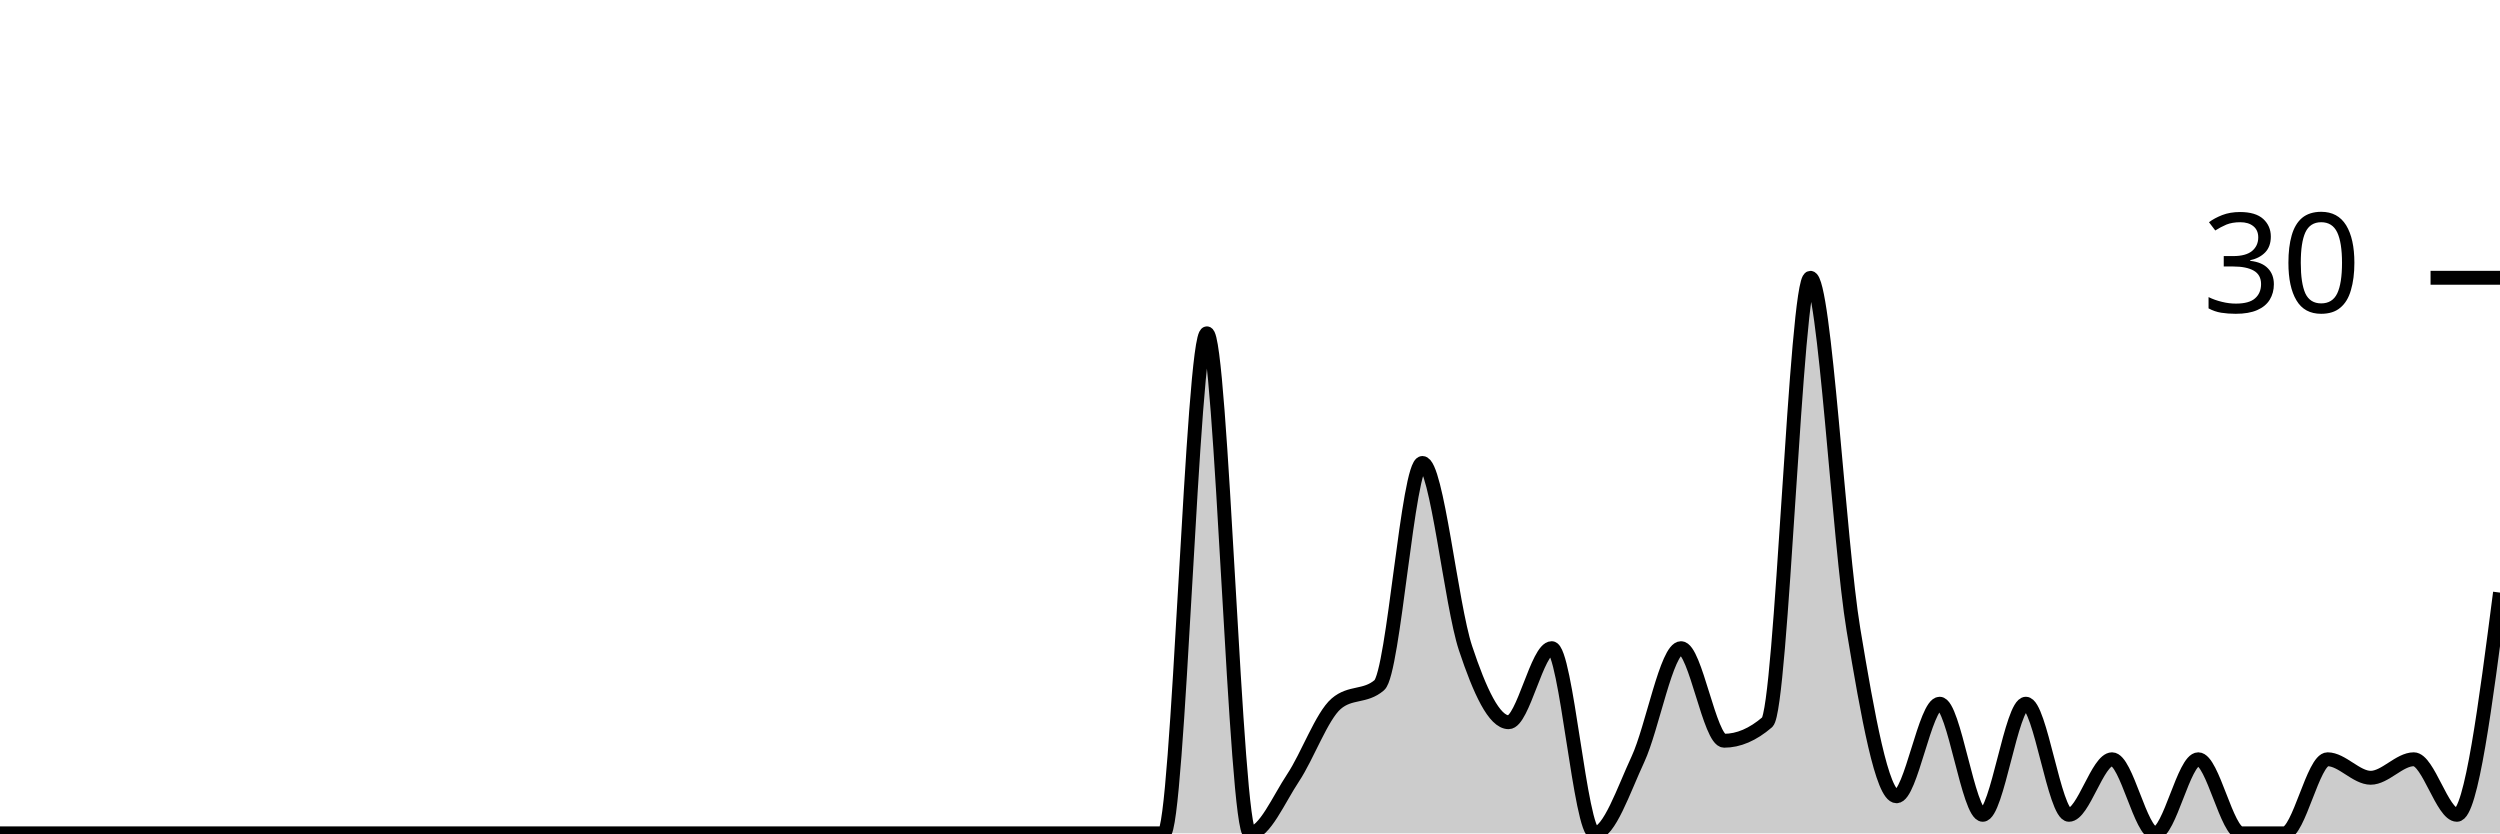
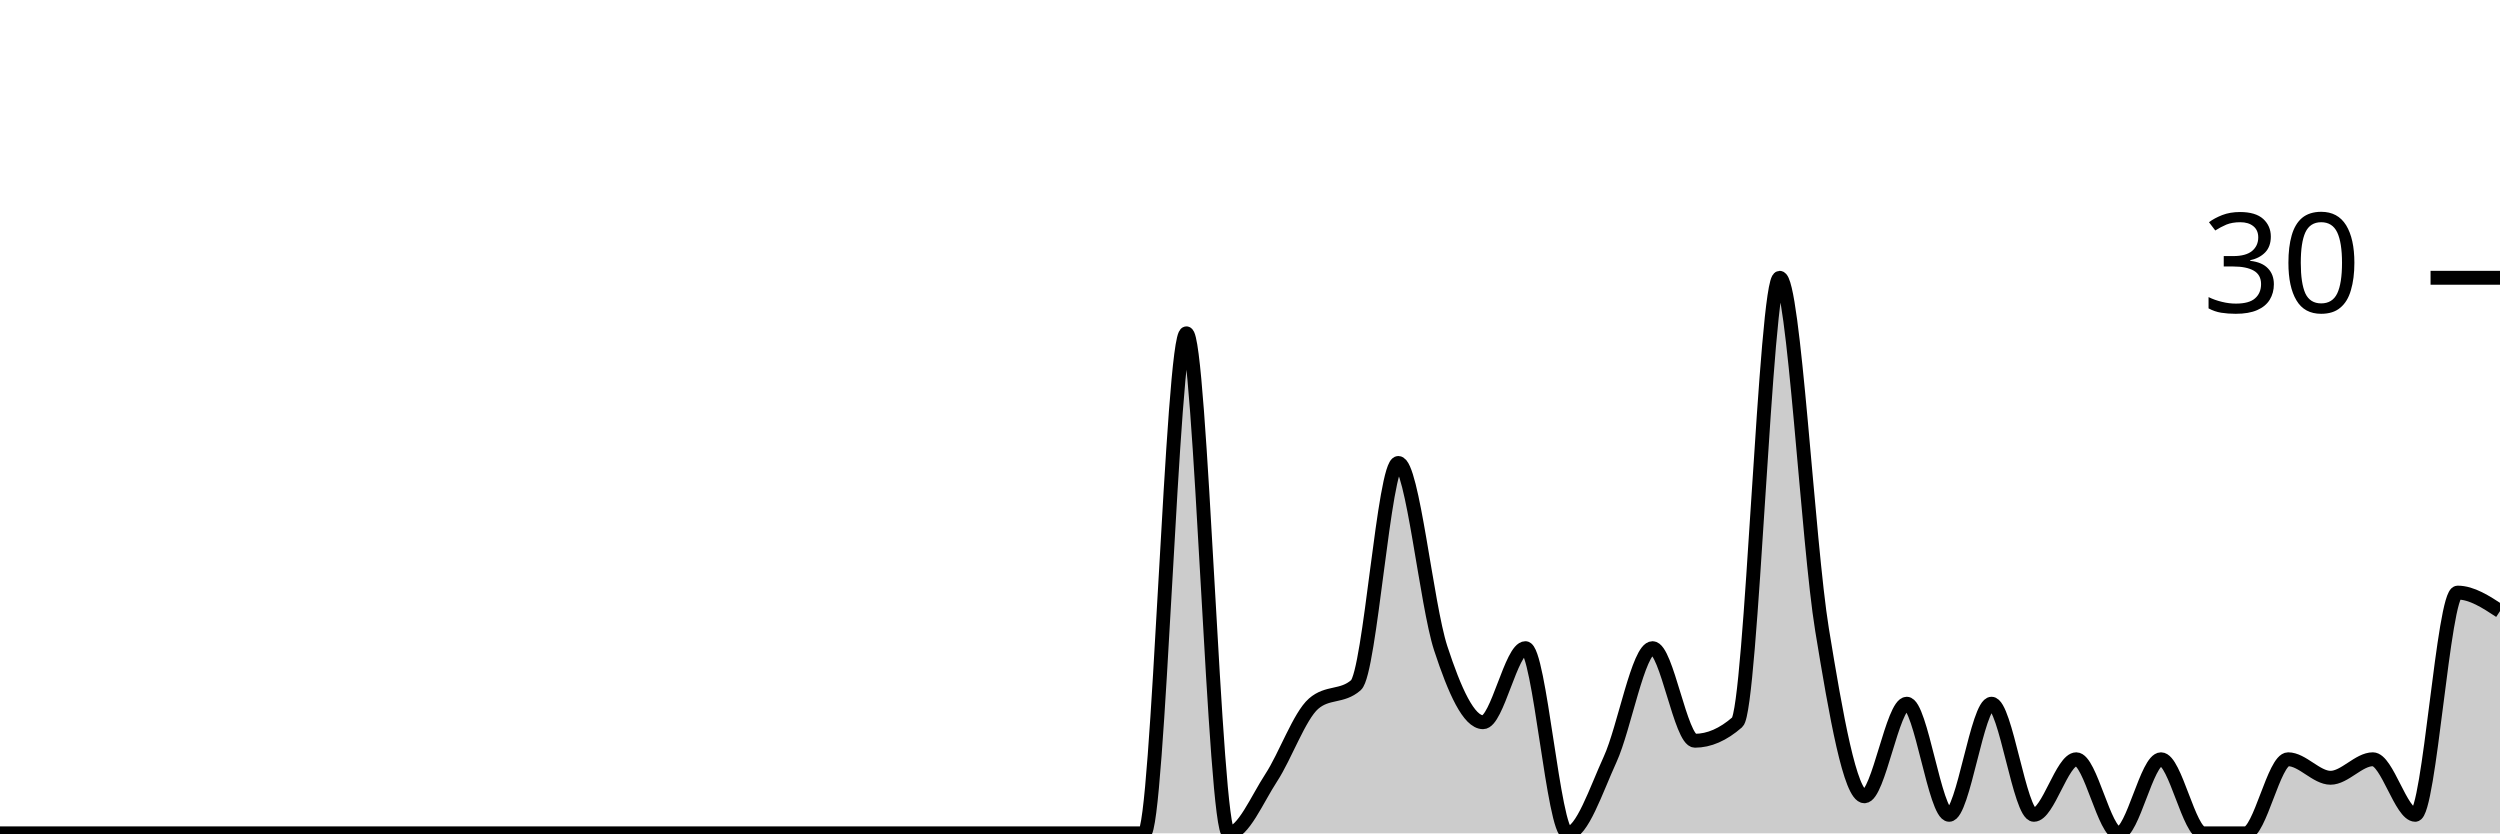
<svg xmlns="http://www.w3.org/2000/svg" viewBox="0 0 180 60">
  <g transform="translate(0,20)">
-     <path class="area" fill="rgba(0, 0, 0, 0.2)" d="M0,40C1.034,40,2.069,40,3.103,40C4.138,40,5.172,40,6.207,40C7.241,40,8.276,40,9.31,40C10.345,40,11.379,40,12.414,40C13.448,40,14.483,40,15.517,40C16.552,40,17.586,40,18.621,40C19.655,40,20.69,40,21.724,40C22.759,40,23.793,40,24.828,40C25.862,40,26.897,40,27.931,40C28.966,40,30,40,31.034,40C32.069,40,33.103,40,34.138,40C35.172,40,36.207,40,37.241,40C38.276,40,39.31,40,40.345,40C41.379,40,42.414,40,43.448,40C44.483,40,45.517,40,46.552,40C47.586,40,48.621,40,49.655,40C50.69,40,51.724,40,52.759,40C53.793,40,54.828,40,55.862,40C56.897,40,57.931,40,58.966,40C60,40,61.034,40,62.069,40C63.103,40,64.138,40,65.172,40C66.207,40,67.241,40,68.276,40C69.31,40,70.345,40,71.379,40C72.414,40,73.448,40,74.483,40C75.517,40,76.552,40,77.586,40C78.621,40,79.655,40,80.69,40C81.724,40,82.759,40,83.793,40C84.828,40,85.862,4,86.897,4C87.931,4,88.966,40,90,40C91.034,40,92.069,37.556,93.103,36C94.138,34.444,95.172,31.556,96.207,30.667C97.241,29.778,98.276,30.222,99.31,29.333C100.345,28.444,101.379,13.333,102.414,13.333C103.448,13.333,104.483,23.556,105.517,26.667C106.552,29.778,107.586,32,108.621,32C109.655,32,110.69,26.667,111.724,26.667C112.759,26.667,113.793,40,114.828,40C115.862,40,116.897,36.889,117.931,34.667C118.966,32.444,120,26.667,121.034,26.667C122.069,26.667,123.103,33.333,124.138,33.333C125.172,33.333,126.207,32.889,127.241,32C128.276,31.111,129.31,0,130.345,0C131.379,0,132.414,19.111,133.448,25.333C134.483,31.556,135.517,37.333,136.552,37.333C137.586,37.333,138.621,30.667,139.655,30.667C140.69,30.667,141.724,38.667,142.759,38.667C143.793,38.667,144.828,30.667,145.862,30.667C146.897,30.667,147.931,38.667,148.966,38.667C150,38.667,151.034,34.667,152.069,34.667C153.103,34.667,154.138,40,155.172,40C156.207,40,157.241,34.667,158.276,34.667C159.31,34.667,160.345,40,161.379,40C162.414,40,163.448,40,164.483,40C165.517,40,166.552,34.667,167.586,34.667C168.621,34.667,169.655,36,170.69,36C171.724,36,172.759,34.667,173.793,34.667C174.828,34.667,175.862,38.667,176.897,38.667C177.931,38.667,178.966,30.667,180,22.667L180,40C178.966,40,177.931,40,176.897,40C175.862,40,174.828,40,173.793,40C172.759,40,171.724,40,170.69,40C169.655,40,168.621,40,167.586,40C166.552,40,165.517,40,164.483,40C163.448,40,162.414,40,161.379,40C160.345,40,159.31,40,158.276,40C157.241,40,156.207,40,155.172,40C154.138,40,153.103,40,152.069,40C151.034,40,150,40,148.966,40C147.931,40,146.897,40,145.862,40C144.828,40,143.793,40,142.759,40C141.724,40,140.69,40,139.655,40C138.621,40,137.586,40,136.552,40C135.517,40,134.483,40,133.448,40C132.414,40,131.379,40,130.345,40C129.31,40,128.276,40,127.241,40C126.207,40,125.172,40,124.138,40C123.103,40,122.069,40,121.034,40C120,40,118.966,40,117.931,40C116.897,40,115.862,40,114.828,40C113.793,40,112.759,40,111.724,40C110.69,40,109.655,40,108.621,40C107.586,40,106.552,40,105.517,40C104.483,40,103.448,40,102.414,40C101.379,40,100.345,40,99.31,40C98.276,40,97.241,40,96.207,40C95.172,40,94.138,40,93.103,40C92.069,40,91.034,40,90,40C88.966,40,87.931,40,86.897,40C85.862,40,84.828,40,83.793,40C82.759,40,81.724,40,80.69,40C79.655,40,78.621,40,77.586,40C76.552,40,75.517,40,74.483,40C73.448,40,72.414,40,71.379,40C70.345,40,69.31,40,68.276,40C67.241,40,66.207,40,65.172,40C64.138,40,63.103,40,62.069,40C61.034,40,60,40,58.966,40C57.931,40,56.897,40,55.862,40C54.828,40,53.793,40,52.759,40C51.724,40,50.69,40,49.655,40C48.621,40,47.586,40,46.552,40C45.517,40,44.483,40,43.448,40C42.414,40,41.379,40,40.345,40C39.31,40,38.276,40,37.241,40C36.207,40,35.172,40,34.138,40C33.103,40,32.069,40,31.034,40C30,40,28.966,40,27.931,40C26.897,40,25.862,40,24.828,40C23.793,40,22.759,40,21.724,40C20.69,40,19.655,40,18.621,40C17.586,40,16.552,40,15.517,40C14.483,40,13.448,40,12.414,40C11.379,40,10.345,40,9.31,40C8.276,40,7.241,40,6.207,40C5.172,40,4.138,40,3.103,40C2.069,40,1.034,40,0,40Z" />
-     <path class="line" stroke="black" fill="none" d="M0,40C1.034,40,2.069,40,3.103,40C4.138,40,5.172,40,6.207,40C7.241,40,8.276,40,9.31,40C10.345,40,11.379,40,12.414,40C13.448,40,14.483,40,15.517,40C16.552,40,17.586,40,18.621,40C19.655,40,20.69,40,21.724,40C22.759,40,23.793,40,24.828,40C25.862,40,26.897,40,27.931,40C28.966,40,30,40,31.034,40C32.069,40,33.103,40,34.138,40C35.172,40,36.207,40,37.241,40C38.276,40,39.31,40,40.345,40C41.379,40,42.414,40,43.448,40C44.483,40,45.517,40,46.552,40C47.586,40,48.621,40,49.655,40C50.69,40,51.724,40,52.759,40C53.793,40,54.828,40,55.862,40C56.897,40,57.931,40,58.966,40C60,40,61.034,40,62.069,40C63.103,40,64.138,40,65.172,40C66.207,40,67.241,40,68.276,40C69.31,40,70.345,40,71.379,40C72.414,40,73.448,40,74.483,40C75.517,40,76.552,40,77.586,40C78.621,40,79.655,40,80.69,40C81.724,40,82.759,40,83.793,40C84.828,40,85.862,4,86.897,4C87.931,4,88.966,40,90,40C91.034,40,92.069,37.556,93.103,36C94.138,34.444,95.172,31.556,96.207,30.667C97.241,29.778,98.276,30.222,99.31,29.333C100.345,28.444,101.379,13.333,102.414,13.333C103.448,13.333,104.483,23.556,105.517,26.667C106.552,29.778,107.586,32,108.621,32C109.655,32,110.69,26.667,111.724,26.667C112.759,26.667,113.793,40,114.828,40C115.862,40,116.897,36.889,117.931,34.667C118.966,32.444,120,26.667,121.034,26.667C122.069,26.667,123.103,33.333,124.138,33.333C125.172,33.333,126.207,32.889,127.241,32C128.276,31.111,129.31,0,130.345,0C131.379,0,132.414,19.111,133.448,25.333C134.483,31.556,135.517,37.333,136.552,37.333C137.586,37.333,138.621,30.667,139.655,30.667C140.69,30.667,141.724,38.667,142.759,38.667C143.793,38.667,144.828,30.667,145.862,30.667C146.897,30.667,147.931,38.667,148.966,38.667C150,38.667,151.034,34.667,152.069,34.667C153.103,34.667,154.138,40,155.172,40C156.207,40,157.241,34.667,158.276,34.667C159.31,34.667,160.345,40,161.379,40C162.414,40,163.448,40,164.483,40C165.517,40,166.552,34.667,167.586,34.667C168.621,34.667,169.655,36,170.69,36C171.724,36,172.759,34.667,173.793,34.667C174.828,34.667,175.862,38.667,176.897,38.667C177.931,38.667,178.966,30.667,180,22.667" />
+     <path class="area" fill="rgba(0, 0, 0, 0.2)" d="M0,40C1.017,40,2.034,40,3.051,40C4.068,40,5.085,40,6.102,40C7.119,40,8.136,40,9.153,40C10.169,40,11.186,40,12.203,40C13.22,40,14.237,40,15.254,40C16.271,40,17.288,40,18.305,40C19.322,40,20.339,40,21.356,40C22.373,40,23.39,40,24.407,40C25.424,40,26.441,40,27.458,40C28.475,40,29.492,40,30.508,40C31.525,40,32.542,40,33.559,40C34.576,40,35.593,40,36.61,40C37.627,40,38.644,40,39.661,40C40.678,40,41.695,40,42.712,40C43.729,40,44.746,40,45.763,40C46.78,40,47.797,40,48.814,40C49.831,40,50.847,40,51.864,40C52.881,40,53.898,40,54.915,40C55.932,40,56.949,40,57.966,40C58.983,40,60,40,61.017,40C62.034,40,63.051,40,64.068,40C65.085,40,66.102,40,67.119,40C68.136,40,69.153,40,70.169,40C71.186,40,72.203,40,73.22,40C74.237,40,75.254,40,76.271,40C77.288,40,78.305,40,79.322,40C80.339,40,81.356,40,82.373,40C83.39,40,84.407,4,85.424,4C86.441,4,87.458,40,88.475,40C89.492,40,90.508,37.556,91.525,36C92.542,34.444,93.559,31.556,94.576,30.667C95.593,29.778,96.61,30.222,97.627,29.333C98.644,28.444,99.661,13.333,100.678,13.333C101.695,13.333,102.712,23.556,103.729,26.667C104.746,29.778,105.763,32,106.78,32C107.797,32,108.814,26.667,109.831,26.667C110.847,26.667,111.864,40,112.881,40C113.898,40,114.915,36.889,115.932,34.667C116.949,32.444,117.966,26.667,118.983,26.667C120,26.667,121.017,33.333,122.034,33.333C123.051,33.333,124.068,32.889,125.085,32C126.102,31.111,127.119,0,128.136,0C129.153,0,130.169,19.111,131.186,25.333C132.203,31.556,133.22,37.333,134.237,37.333C135.254,37.333,136.271,30.667,137.288,30.667C138.305,30.667,139.322,38.667,140.339,38.667C141.356,38.667,142.373,30.667,143.39,30.667C144.407,30.667,145.424,38.667,146.441,38.667C147.458,38.667,148.475,34.667,149.492,34.667C150.508,34.667,151.525,40,152.542,40C153.559,40,154.576,34.667,155.593,34.667C156.61,34.667,157.627,40,158.644,40C159.661,40,160.678,40,161.695,40C162.712,40,163.729,34.667,164.746,34.667C165.763,34.667,166.78,36,167.797,36C168.814,36,169.831,34.667,170.847,34.667C171.864,34.667,172.881,38.667,173.898,38.667C174.915,38.667,175.932,22.667,176.949,22.667C177.966,22.667,178.983,23.333,180,24L180,40C178.983,40,177.966,40,176.949,40C175.932,40,174.915,40,173.898,40C172.881,40,171.864,40,170.847,40C169.831,40,168.814,40,167.797,40C166.78,40,165.763,40,164.746,40C163.729,40,162.712,40,161.695,40C160.678,40,159.661,40,158.644,40C157.627,40,156.61,40,155.593,40C154.576,40,153.559,40,152.542,40C151.525,40,150.508,40,149.492,40C148.475,40,147.458,40,146.441,40C145.424,40,144.407,40,143.39,40C142.373,40,141.356,40,140.339,40C139.322,40,138.305,40,137.288,40C136.271,40,135.254,40,134.237,40C133.22,40,132.203,40,131.186,40C130.169,40,129.153,40,128.136,40C127.119,40,126.102,40,125.085,40C124.068,40,123.051,40,122.034,40C121.017,40,120,40,118.983,40C117.966,40,116.949,40,115.932,40C114.915,40,113.898,40,112.881,40C111.864,40,110.847,40,109.831,40C108.814,40,107.797,40,106.78,40C105.763,40,104.746,40,103.729,40C102.712,40,101.695,40,100.678,40C99.661,40,98.644,40,97.627,40C96.61,40,95.593,40,94.576,40C93.559,40,92.542,40,91.525,40C90.508,40,89.492,40,88.475,40C87.458,40,86.441,40,85.424,40C84.407,40,83.39,40,82.373,40C81.356,40,80.339,40,79.322,40C78.305,40,77.288,40,76.271,40C75.254,40,74.237,40,73.22,40C72.203,40,71.186,40,70.169,40C69.153,40,68.136,40,67.119,40C66.102,40,65.085,40,64.068,40C63.051,40,62.034,40,61.017,40C60,40,58.983,40,57.966,40C56.949,40,55.932,40,54.915,40C53.898,40,52.881,40,51.864,40C50.847,40,49.831,40,48.814,40C47.797,40,46.78,40,45.763,40C44.746,40,43.729,40,42.712,40C41.695,40,40.678,40,39.661,40C38.644,40,37.627,40,36.61,40C35.593,40,34.576,40,33.559,40C32.542,40,31.525,40,30.508,40C29.492,40,28.475,40,27.458,40C26.441,40,25.424,40,24.407,40C23.39,40,22.373,40,21.356,40C20.339,40,19.322,40,18.305,40C17.288,40,16.271,40,15.254,40C14.237,40,13.22,40,12.203,40C11.186,40,10.169,40,9.153,40C8.136,40,7.119,40,6.102,40C5.085,40,4.068,40,3.051,40C2.034,40,1.017,40,0,40Z" />
+     <path class="line" stroke="black" fill="none" d="M0,40C1.017,40,2.034,40,3.051,40C4.068,40,5.085,40,6.102,40C7.119,40,8.136,40,9.153,40C10.169,40,11.186,40,12.203,40C13.22,40,14.237,40,15.254,40C16.271,40,17.288,40,18.305,40C19.322,40,20.339,40,21.356,40C22.373,40,23.39,40,24.407,40C25.424,40,26.441,40,27.458,40C28.475,40,29.492,40,30.508,40C31.525,40,32.542,40,33.559,40C34.576,40,35.593,40,36.61,40C37.627,40,38.644,40,39.661,40C40.678,40,41.695,40,42.712,40C43.729,40,44.746,40,45.763,40C46.78,40,47.797,40,48.814,40C49.831,40,50.847,40,51.864,40C52.881,40,53.898,40,54.915,40C55.932,40,56.949,40,57.966,40C58.983,40,60,40,61.017,40C62.034,40,63.051,40,64.068,40C65.085,40,66.102,40,67.119,40C68.136,40,69.153,40,70.169,40C71.186,40,72.203,40,73.22,40C74.237,40,75.254,40,76.271,40C77.288,40,78.305,40,79.322,40C80.339,40,81.356,40,82.373,40C83.39,40,84.407,4,85.424,4C86.441,4,87.458,40,88.475,40C89.492,40,90.508,37.556,91.525,36C92.542,34.444,93.559,31.556,94.576,30.667C95.593,29.778,96.61,30.222,97.627,29.333C98.644,28.444,99.661,13.333,100.678,13.333C101.695,13.333,102.712,23.556,103.729,26.667C104.746,29.778,105.763,32,106.78,32C107.797,32,108.814,26.667,109.831,26.667C110.847,26.667,111.864,40,112.881,40C113.898,40,114.915,36.889,115.932,34.667C116.949,32.444,117.966,26.667,118.983,26.667C120,26.667,121.017,33.333,122.034,33.333C123.051,33.333,124.068,32.889,125.085,32C126.102,31.111,127.119,0,128.136,0C129.153,0,130.169,19.111,131.186,25.333C132.203,31.556,133.22,37.333,134.237,37.333C135.254,37.333,136.271,30.667,137.288,30.667C138.305,30.667,139.322,38.667,140.339,38.667C141.356,38.667,142.373,30.667,143.39,30.667C144.407,30.667,145.424,38.667,146.441,38.667C147.458,38.667,148.475,34.667,149.492,34.667C150.508,34.667,151.525,40,152.542,40C153.559,40,154.576,34.667,155.593,34.667C156.61,34.667,157.627,40,158.644,40C159.661,40,160.678,40,161.695,40C162.712,40,163.729,34.667,164.746,34.667C165.763,34.667,166.78,36,167.797,36C168.814,36,169.831,34.667,170.847,34.667C171.864,34.667,172.881,38.667,173.898,38.667C174.915,38.667,175.932,22.667,176.949,22.667C177.966,22.667,178.983,23.333,180,24" />
    <path class="axis-ceiling" stroke-width="1" stroke="black" fill="none" d="M175,0L180,0" />
    <text class="axis-ceiling-label" font-family="sans-serif" text-anchor="end" font-size="10px" x="170" y="2.5">30</text>
  </g>
</svg>
